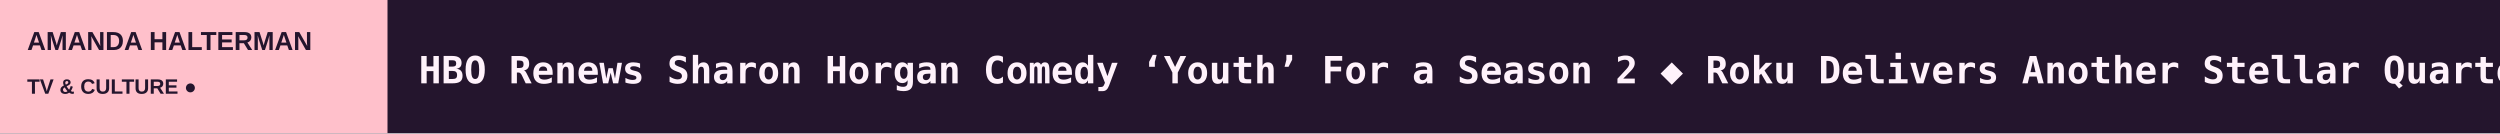
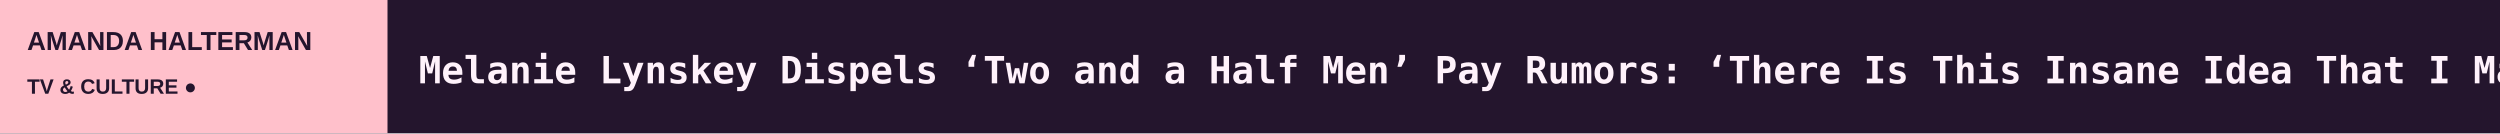
<svg xmlns="http://www.w3.org/2000/svg" width="1200" height="64" viewBox="0 0 1200 64" role="img" aria-label="AMANDA HALTERMAN scrolling headlines">
  <rect width="1200" height="64" fill="#24152D" />
  <rect width="186" height="64" fill="#FFC0CB" />
  <text x="13" y="24" fill="#24152D" font-size="12.5" font-family="Arial,sans-serif" font-weight="800">AMANDA HALTERMAN</text>
  <text x="13" y="45" fill="#24152D" font-size="10" font-family="Arial,sans-serif" font-weight="800">TV &amp; CULTURE  ●</text>
  <defs>
    <clipPath id="window">
      <rect x="186" y="0" width="1014" height="64" />
    </clipPath>
  </defs>
  <g clip-path="url(#window)">
    <g>
-       <text x="201" y="40" font-size="18" font-weight="600" font-family="monospace" fill="#FFF2FB" textLength="7339" lengthAdjust="spacing">HBO Renews Sharon Horgan Comedy ‘Youth’ For a Season 2   ◆   Roku Delivers Another Stellar Quarter: Q3 Sales Soar 24% as Media and Entertainment Ad Spending Sees Biggest Growth in Four Years   ◆   ‘Sex Education’ Star Asa Butterfield Signs With Linden Entertainment (EXCLUSIVE)   ◆   Screen Savers: Magic Walls, Big Boards Become Critical to TV-News Election Night Success   ◆   Driven Unveils Original Programming Slate, Including Series Starring Tom Nelson, Emelia Hartford and Tanner Foust (EXCLUSIVE)   ◆   ‘Ellen DeGeneres Show’ EP Matthew Wright Dies at 52 in ‘Unfathomable Tragedy’; DeGeneres Shares Tearful Video Calling Him the ‘Glue to Our Family’   ◆   </text>
-       <text x="7540" y="40" font-size="18" font-weight="600" font-family="monospace" fill="#FFF2FB" textLength="7339" lengthAdjust="spacing">HBO Renews Sharon Horgan Comedy ‘Youth’ For a Season 2   ◆   Roku Delivers Another Stellar Quarter: Q3 Sales Soar 24% as Media and Entertainment Ad Spending Sees Biggest Growth in Four Years   ◆   ‘Sex Education’ Star Asa Butterfield Signs With Linden Entertainment (EXCLUSIVE)   ◆   Screen Savers: Magic Walls, Big Boards Become Critical to TV-News Election Night Success   ◆   Driven Unveils Original Programming Slate, Including Series Starring Tom Nelson, Emelia Hartford and Tanner Foust (EXCLUSIVE)   ◆   ‘Ellen DeGeneres Show’ EP Matthew Wright Dies at 52 in ‘Unfathomable Tragedy’; DeGeneres Shares Tearful Video Calling Him the ‘Glue to Our Family’   ◆   </text>
-       <animateTransform attributeName="transform" type="translate" from="0 0" to="-7339 0" dur="108s" repeatCount="indefinite" />
+       <text x="201" y="40" font-size="18" font-weight="600" font-family="monospace" fill="#FFF2FB" textLength="6877" lengthAdjust="spacing">Melanie Lynskey Dispels ‘Two and a Half Men’ Pay Rumors: ‘There Is This Insane Idea That I Made Millions of Dollars’   ◆   Jon Stewart Slams Haley Stevens’ Mike Rogers Endorsement Ahead of Election Day   ◆   Disney Expected to Lay Off Thousands of Staffers in Biggest Round of Cuts This Year   ◆   Elena Maganini, Film Editor on ‘Dexter,’ ‘Henry, Portrait of a Serial Killer,’ Dies at 70   ◆   Cynthia Nixon Says She ‘Loved’ Miranda’s Attempts to Become ‘Woke’ on ‘And Just Like That’ Despite Fans Being ‘Horrified’   ◆   New Japanese Animation Prize Named Nippon Anime Awards, Sets First Ceremony for November 2027   ◆   </text>
+       <text x="7078" y="40" font-size="18" font-weight="600" font-family="monospace" fill="#FFF2FB" textLength="6877" lengthAdjust="spacing">Melanie Lynskey Dispels ‘Two and a Half Men’ Pay Rumors: ‘There Is This Insane Idea That I Made Millions of Dollars’   ◆   Jon Stewart Slams Haley Stevens’ Mike Rogers Endorsement Ahead of Election Day   ◆   Disney Expected to Lay Off Thousands of Staffers in Biggest Round of Cuts This Year   ◆   Elena Maganini, Film Editor on ‘Dexter,’ ‘Henry, Portrait of a Serial Killer,’ Dies at 70   ◆   Cynthia Nixon Says She ‘Loved’ Miranda’s Attempts to Become ‘Woke’ on ‘And Just Like That’ Despite Fans Being ‘Horrified’   ◆   New Japanese Animation Prize Named Nippon Anime Awards, Sets First Ceremony for November 2027   ◆   </text>
+       <animateTransform attributeName="transform" type="translate" from="0 0" to="-6877 0" dur="101s" repeatCount="indefinite" />
    </g>
  </g>
</svg>
